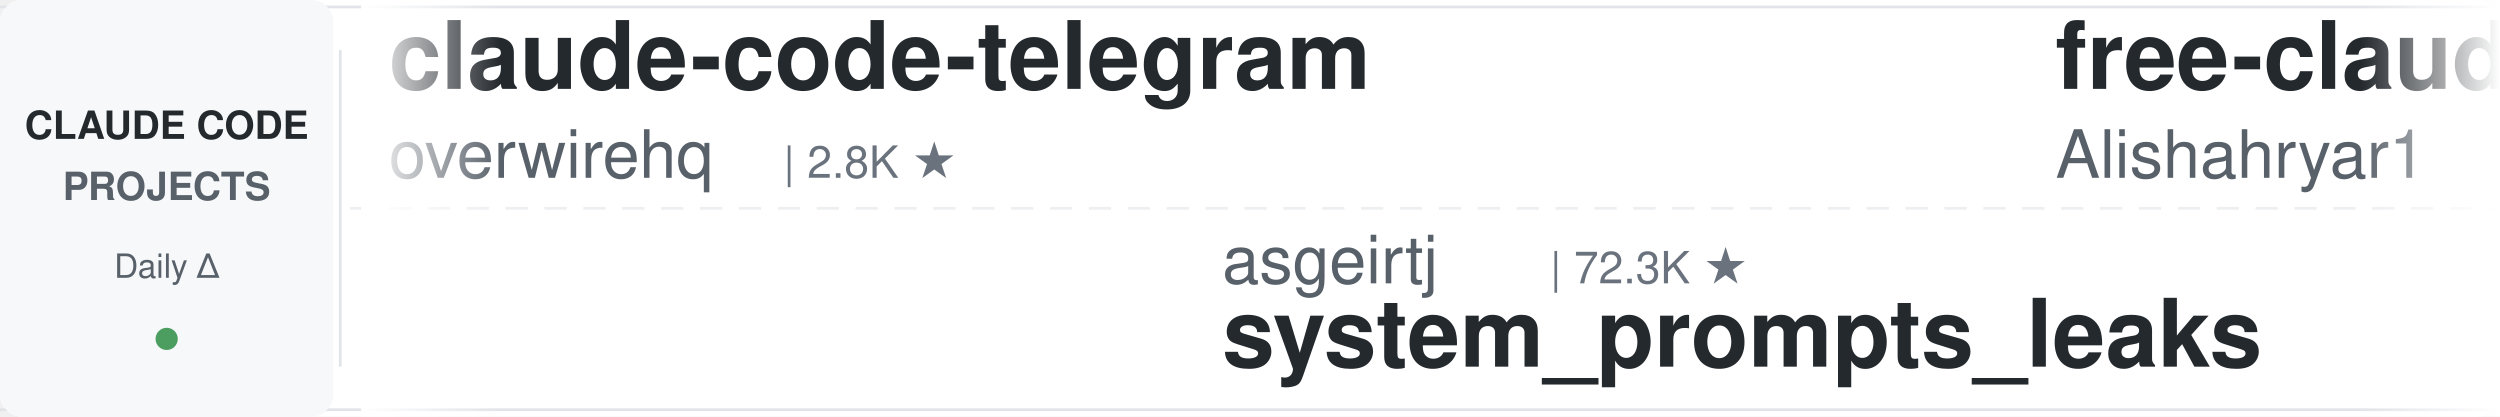
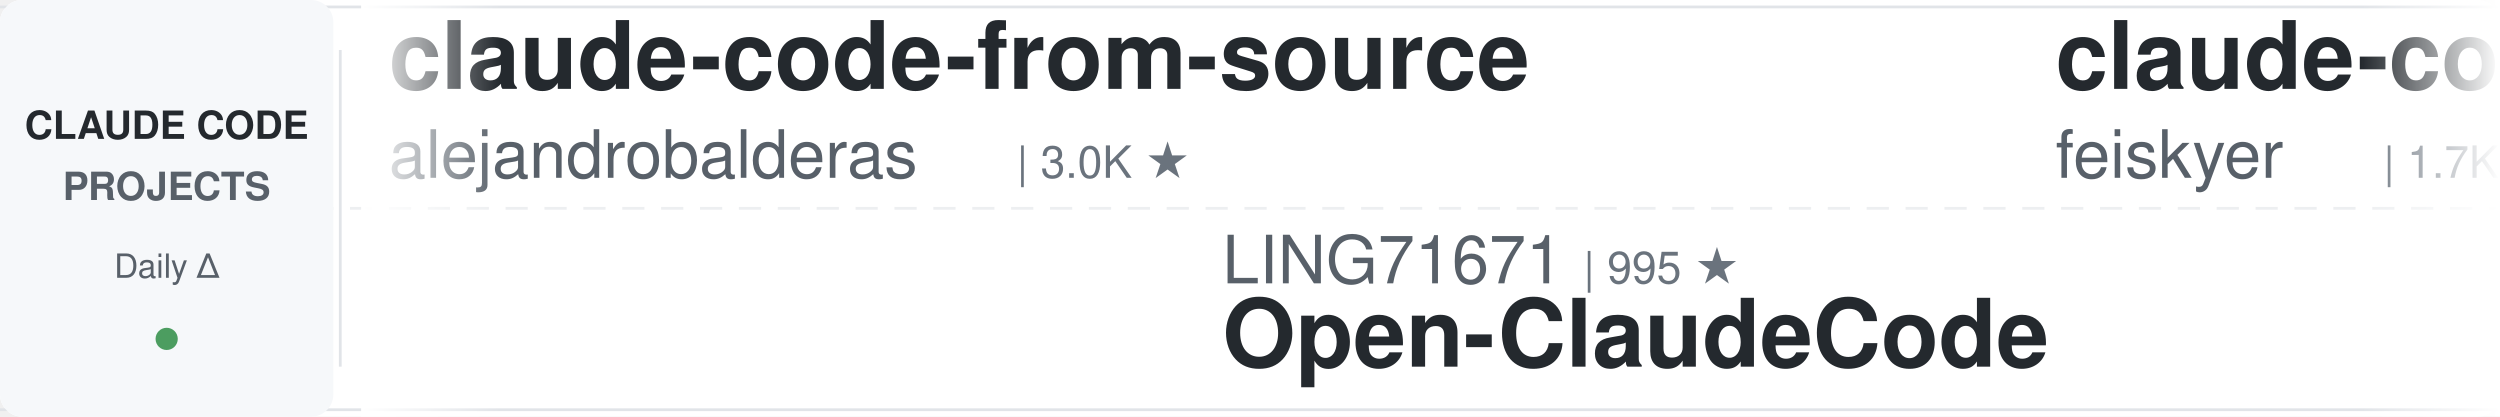
<svg xmlns="http://www.w3.org/2000/svg" width="900" height="150">
  <defs>
    <linearGradient id="leftFade" x1="0%" y1="0%" x2="100%" y2="0%">
      <stop offset="0%" style="stop-color:#ffffff;stop-opacity:1" />
      <stop offset="100%" style="stop-color:#ffffff;stop-opacity:0" />
    </linearGradient>
    <linearGradient id="rightFade" x1="0%" y1="0%" x2="100%" y2="0%">
      <stop offset="0%" style="stop-color:#ffffff;stop-opacity:0" />
      <stop offset="100%" style="stop-color:#ffffff;stop-opacity:1" />
    </linearGradient>
  </defs>
  <rect width="900" height="150" fill="#ffffff" rx="8" />
  <rect x="0" y="2" width="900" height="1" fill="#e1e4e8" />
  <rect x="0" y="147" width="900" height="1" fill="#e1e4e8" />
  <line x1="0" y1="75" x2="900" y2="75" stroke="#e1e4e8" stroke-width="1" stroke-dasharray="8 6" opacity="0.6" />
  <rect x="0" y="0" width="120" height="150" fill="#f6f8fa" rx="8" />
  <text x="60" y="50" font-family="-apple-system, BlinkMacSystemFont, 'Segoe UI', Helvetica, Arial, sans-serif" font-size="14" font-weight="600" fill="#24292e" text-anchor="middle">CLAUDE CODE</text>
  <text x="60" y="72" font-family="-apple-system, BlinkMacSystemFont, 'Segoe UI', Helvetica, Arial, sans-serif" font-size="14" font-weight="600" fill="#586069" text-anchor="middle">PROJECTS</text>
  <text x="60" y="100" font-family="-apple-system, BlinkMacSystemFont, 'Segoe UI', Helvetica, Arial, sans-serif" font-size="12" font-weight="500" fill="#586069" text-anchor="middle">Daily Δ</text>
  <circle cx="60" cy="122" r="4" fill="#22863a" opacity="0.8" />
  <rect x="122" y="18" width="1" height="114" fill="#e1e4e8" />
  <clipPath id="tickerClip">
    <rect x="130" y="0" width="770" height="150" />
  </clipPath>
  <g clip-path="url(#tickerClip)">
    <g id="tickerItems">
      <animateTransform attributeName="transform" attributeType="XML" type="translate" from="0 0" to="-3000 0" dur="54s" repeatCount="indefinite" />
      <g transform="translate(0, 0)">
+         <text x="140" y="32" font-family="-apple-system, BlinkMacSystemFont, 'Segoe UI', Helvetica, Arial, sans-serif" font-size="34" font-weight="600" fill="#24292e">claude-code-from-source</text>
+         <text x="140" y="64" font-family="-apple-system, BlinkMacSystemFont, 'Segoe UI', Helvetica, Arial, sans-serif" font-size="24" font-weight="400" fill="#586069">alejandrobalderas</text>
+         <text x="366" y="64" font-family="-apple-system, BlinkMacSystemFont, 'Segoe UI', Helvetica, Arial, sans-serif" font-size="16" font-weight="500" fill="#6a737d">| 3.0K ★</text>
+       </g>
+       <g transform="translate(300, 0)">
+         <text x="140" y="102" font-family="-apple-system, BlinkMacSystemFont, 'Segoe UI', Helvetica, Arial, sans-serif" font-size="24" font-weight="400" fill="#586069">LING71671</text>
+         <text x="270" y="102" font-family="-apple-system, BlinkMacSystemFont, 'Segoe UI', Helvetica, Arial, sans-serif" font-size="16" font-weight="500" fill="#6a737d">| 995 ★</text>
+         <text x="140" y="132" font-family="-apple-system, BlinkMacSystemFont, 'Segoe UI', Helvetica, Arial, sans-serif" font-size="34" font-weight="600" fill="#24292e">Open-ClaudeCode</text>
+       </g>
+       <g transform="translate(600, 0)">
+         <text x="140" y="32" font-family="-apple-system, BlinkMacSystemFont, 'Segoe UI', Helvetica, Arial, sans-serif" font-size="34" font-weight="600" fill="#24292e">claude-code-settings</text>
+         <text x="140" y="64" font-family="-apple-system, BlinkMacSystemFont, 'Segoe UI', Helvetica, Arial, sans-serif" font-size="24" font-weight="400" fill="#586069">feiskyer</text>
+         <text x="258" y="64" font-family="-apple-system, BlinkMacSystemFont, 'Segoe UI', Helvetica, Arial, sans-serif" font-size="16" font-weight="500" fill="#6a737d">| 1.7K ★</text>
+       </g>
+       <g transform="translate(900, 0)">
+         <text x="140" y="102" font-family="-apple-system, BlinkMacSystemFont, 'Segoe UI', Helvetica, Arial, sans-serif" font-size="24" font-weight="400" fill="#586069">Windy3f3f3f3f</text>
+         <text x="318" y="102" font-family="-apple-system, BlinkMacSystemFont, 'Segoe UI', Helvetica, Arial, sans-serif" font-size="16" font-weight="500" fill="#6a737d">| 3.8K ★</text>
+         <text x="140" y="132" font-family="-apple-system, BlinkMacSystemFont, 'Segoe UI', Helvetica, Arial, sans-serif" font-size="34" font-weight="600" fill="#24292e">how-claude-code-works</text>
+       </g>
+       <g transform="translate(1200, 0)">
+         <text x="140" y="32" font-family="-apple-system, BlinkMacSystemFont, 'Segoe UI', Helvetica, Arial, sans-serif" font-size="34" font-weight="600" fill="#24292e">learn-claude-code</text>
+         <text x="140" y="64" font-family="-apple-system, BlinkMacSystemFont, 'Segoe UI', Helvetica, Arial, sans-serif" font-size="24" font-weight="400" fill="#586069">shareAI-lab</text>
+         <text x="294" y="64" font-family="-apple-system, BlinkMacSystemFont, 'Segoe UI', Helvetica, Arial, sans-serif" font-size="16" font-weight="500" fill="#6a737d">| 80.7K ★</text>
+       </g>
+       <g transform="translate(1500, 0)">
+         <text x="140" y="102" font-family="-apple-system, BlinkMacSystemFont, 'Segoe UI', Helvetica, Arial, sans-serif" font-size="24" font-weight="400" fill="#586069">Yeachan-Heo</text>
+         <text x="294" y="102" font-family="-apple-system, BlinkMacSystemFont, 'Segoe UI', Helvetica, Arial, sans-serif" font-size="16" font-weight="500" fill="#6a737d">| 41.0K ★</text>
+         <text x="140" y="132" font-family="-apple-system, BlinkMacSystemFont, 'Segoe UI', Helvetica, Arial, sans-serif" font-size="34" font-weight="600" fill="#24292e">oh-my-claudecode</text>
+       </g>
+       <g transform="translate(1800, 0)">
        <text x="140" y="32" font-family="-apple-system, BlinkMacSystemFont, 'Segoe UI', Helvetica, Arial, sans-serif" font-size="34" font-weight="600" fill="#24292e">claude-code-telegram</text>
        <text x="140" y="64" font-family="-apple-system, BlinkMacSystemFont, 'Segoe UI', Helvetica, Arial, sans-serif" font-size="24" font-weight="400" fill="#586069">overwirehq</text>
        <text x="282" y="64" font-family="-apple-system, BlinkMacSystemFont, 'Segoe UI', Helvetica, Arial, sans-serif" font-size="16" font-weight="500" fill="#6a737d">| 2.8K ★</text>
      </g>
-       <g transform="translate(300, 0)">
-         <text x="140" y="102" font-family="-apple-system, BlinkMacSystemFont, 'Segoe UI', Helvetica, Arial, sans-serif" font-size="24" font-weight="400" fill="#586069">asgeirtj</text>
-         <text x="258" y="102" font-family="-apple-system, BlinkMacSystemFont, 'Segoe UI', Helvetica, Arial, sans-serif" font-size="16" font-weight="500" fill="#6a737d">| 72.3K ★</text>
-         <text x="140" y="132" font-family="-apple-system, BlinkMacSystemFont, 'Segoe UI', Helvetica, Arial, sans-serif" font-size="34" font-weight="600" fill="#24292e">system_prompts_leaks</text>
-       </g>
-       <g transform="translate(600, 0)">
-         <text x="140" y="32" font-family="-apple-system, BlinkMacSystemFont, 'Segoe UI', Helvetica, Arial, sans-serif" font-size="34" font-weight="600" fill="#24292e">free-claude-code</text>
-         <text x="140" y="64" font-family="-apple-system, BlinkMacSystemFont, 'Segoe UI', Helvetica, Arial, sans-serif" font-size="24" font-weight="400" fill="#586069">Alishahryar1</text>
-         <text x="306" y="64" font-family="-apple-system, BlinkMacSystemFont, 'Segoe UI', Helvetica, Arial, sans-serif" font-size="16" font-weight="500" fill="#6a737d">| 72.5K ★</text>
-       </g>
-       <g transform="translate(900, 0)">
-         <text x="140" y="102" font-family="-apple-system, BlinkMacSystemFont, 'Segoe UI', Helvetica, Arial, sans-serif" font-size="24" font-weight="400" fill="#586069">nicedreamzapp</text>
-         <text x="318" y="102" font-family="-apple-system, BlinkMacSystemFont, 'Segoe UI', Helvetica, Arial, sans-serif" font-size="16" font-weight="500" fill="#6a737d">| 3.5K ★</text>
-         <text x="140" y="132" font-family="-apple-system, BlinkMacSystemFont, 'Segoe UI', Helvetica, Arial, sans-serif" font-size="34" font-weight="600" fill="#24292e">claude-code-local</text>
-       </g>
-       <g transform="translate(1200, 0)">
-         <text x="140" y="32" font-family="-apple-system, BlinkMacSystemFont, 'Segoe UI', Helvetica, Arial, sans-serif" font-size="34" font-weight="600" fill="#24292e">claude-code-harness</text>
-         <text x="140" y="64" font-family="-apple-system, BlinkMacSystemFont, 'Segoe UI', Helvetica, Arial, sans-serif" font-size="24" font-weight="400" fill="#586069">Chachamaru127</text>
-         <text x="318" y="64" font-family="-apple-system, BlinkMacSystemFont, 'Segoe UI', Helvetica, Arial, sans-serif" font-size="16" font-weight="500" fill="#6a737d">| 3.2K ★</text>
-       </g>
-       <g transform="translate(1500, 0)">
-         <text x="140" y="102" font-family="-apple-system, BlinkMacSystemFont, 'Segoe UI', Helvetica, Arial, sans-serif" font-size="24" font-weight="400" fill="#586069">SeemSeam</text>
-         <text x="258" y="102" font-family="-apple-system, BlinkMacSystemFont, 'Segoe UI', Helvetica, Arial, sans-serif" font-size="16" font-weight="500" fill="#6a737d">| 3.6K ★</text>
-         <text x="140" y="132" font-family="-apple-system, BlinkMacSystemFont, 'Segoe UI', Helvetica, Arial, sans-serif" font-size="34" font-weight="600" fill="#24292e">claude_codex_bridge</text>
-       </g>
-       <g transform="translate(1800, 0)">
-         <text x="140" y="32" font-family="-apple-system, BlinkMacSystemFont, 'Segoe UI', Helvetica, Arial, sans-serif" font-size="34" font-weight="600" fill="#24292e">ClaudeCode-Portable</text>
-         <text x="140" y="64" font-family="-apple-system, BlinkMacSystemFont, 'Segoe UI', Helvetica, Arial, sans-serif" font-size="24" font-weight="400" fill="#586069">techjarves</text>
-         <text x="282" y="64" font-family="-apple-system, BlinkMacSystemFont, 'Segoe UI', Helvetica, Arial, sans-serif" font-size="16" font-weight="500" fill="#6a737d">| 1.6K ★</text>
-       </g>
      <g transform="translate(2100, 0)">
-         <text x="140" y="102" font-family="-apple-system, BlinkMacSystemFont, 'Segoe UI', Helvetica, Arial, sans-serif" font-size="24" font-weight="400" fill="#586069">VoltAgent</text>
-         <text x="270" y="102" font-family="-apple-system, BlinkMacSystemFont, 'Segoe UI', Helvetica, Arial, sans-serif" font-size="16" font-weight="500" fill="#6a737d">| 26.7K ★</text>
-         <text x="140" y="132" font-family="-apple-system, BlinkMacSystemFont, 'Segoe UI', Helvetica, Arial, sans-serif" font-size="34" font-weight="600" fill="#24292e">awesome-claude-code-suba...</text>
+         <text x="140" y="102" font-family="-apple-system, BlinkMacSystemFont, 'Segoe UI', Helvetica, Arial, sans-serif" font-size="24" font-weight="400" fill="#586069">diet103</text>
+         <text x="246" y="102" font-family="-apple-system, BlinkMacSystemFont, 'Segoe UI', Helvetica, Arial, sans-serif" font-size="16" font-weight="500" fill="#6a737d">| 10.1K ★</text>
+         <text x="140" y="132" font-family="-apple-system, BlinkMacSystemFont, 'Segoe UI', Helvetica, Arial, sans-serif" font-size="34" font-weight="600" fill="#24292e">claude-code-infrastructu...</text>
      </g>
      <g transform="translate(2400, 0)">
        <text x="140" y="32" font-family="-apple-system, BlinkMacSystemFont, 'Segoe UI', Helvetica, Arial, sans-serif" font-size="34" font-weight="600" fill="#24292e">awesome-claude-code-plug...</text>
        <text x="140" y="64" font-family="-apple-system, BlinkMacSystemFont, 'Segoe UI', Helvetica, Arial, sans-serif" font-size="24" font-weight="400" fill="#586069">ccplugins</text>
        <text x="270" y="64" font-family="-apple-system, BlinkMacSystemFont, 'Segoe UI', Helvetica, Arial, sans-serif" font-size="16" font-weight="500" fill="#6a737d">| 1.0K ★</text>
      </g>
      <g transform="translate(2700, 0)">
-         <text x="140" y="102" font-family="-apple-system, BlinkMacSystemFont, 'Segoe UI', Helvetica, Arial, sans-serif" font-size="24" font-weight="400" fill="#586069">andrew-kramer-inno</text>
-         <text x="378" y="102" font-family="-apple-system, BlinkMacSystemFont, 'Segoe UI', Helvetica, Arial, sans-serif" font-size="16" font-weight="500" fill="#6a737d">| 597 ★</text>
-         <text x="140" y="132" font-family="-apple-system, BlinkMacSystemFont, 'Segoe UI', Helvetica, Arial, sans-serif" font-size="34" font-weight="600" fill="#24292e">claude-code-source-build</text>
+         <text x="140" y="102" font-family="-apple-system, BlinkMacSystemFont, 'Segoe UI', Helvetica, Arial, sans-serif" font-size="24" font-weight="400" fill="#586069">VILA-Lab</text>
+         <text x="258" y="102" font-family="-apple-system, BlinkMacSystemFont, 'Segoe UI', Helvetica, Arial, sans-serif" font-size="16" font-weight="500" fill="#6a737d">| 2.3K ★</text>
+         <text x="140" y="132" font-family="-apple-system, BlinkMacSystemFont, 'Segoe UI', Helvetica, Arial, sans-serif" font-size="34" font-weight="600" fill="#24292e">Dive-into-Claude-Code</text>
      </g>
      <g transform="translate(3000, 0)">
-         <text x="140" y="32" font-family="-apple-system, BlinkMacSystemFont, 'Segoe UI', Helvetica, Arial, sans-serif" font-size="34" font-weight="600" fill="#24292e">claude-code-telegram</text>
-         <text x="140" y="64" font-family="-apple-system, BlinkMacSystemFont, 'Segoe UI', Helvetica, Arial, sans-serif" font-size="24" font-weight="400" fill="#586069">overwirehq</text>
-         <text x="282" y="64" font-family="-apple-system, BlinkMacSystemFont, 'Segoe UI', Helvetica, Arial, sans-serif" font-size="16" font-weight="500" fill="#6a737d">| 2.8K ★</text>
+         <text x="140" y="32" font-family="-apple-system, BlinkMacSystemFont, 'Segoe UI', Helvetica, Arial, sans-serif" font-size="34" font-weight="600" fill="#24292e">claude-code-from-source</text>
+         <text x="140" y="64" font-family="-apple-system, BlinkMacSystemFont, 'Segoe UI', Helvetica, Arial, sans-serif" font-size="24" font-weight="400" fill="#586069">alejandrobalderas</text>
+         <text x="366" y="64" font-family="-apple-system, BlinkMacSystemFont, 'Segoe UI', Helvetica, Arial, sans-serif" font-size="16" font-weight="500" fill="#6a737d">| 3.0K ★</text>
      </g>
      <g transform="translate(3300, 0)">
-         <text x="140" y="102" font-family="-apple-system, BlinkMacSystemFont, 'Segoe UI', Helvetica, Arial, sans-serif" font-size="24" font-weight="400" fill="#586069">asgeirtj</text>
-         <text x="258" y="102" font-family="-apple-system, BlinkMacSystemFont, 'Segoe UI', Helvetica, Arial, sans-serif" font-size="16" font-weight="500" fill="#6a737d">| 72.3K ★</text>
-         <text x="140" y="132" font-family="-apple-system, BlinkMacSystemFont, 'Segoe UI', Helvetica, Arial, sans-serif" font-size="34" font-weight="600" fill="#24292e">system_prompts_leaks</text>
+         <text x="140" y="102" font-family="-apple-system, BlinkMacSystemFont, 'Segoe UI', Helvetica, Arial, sans-serif" font-size="24" font-weight="400" fill="#586069">LING71671</text>
+         <text x="270" y="102" font-family="-apple-system, BlinkMacSystemFont, 'Segoe UI', Helvetica, Arial, sans-serif" font-size="16" font-weight="500" fill="#6a737d">| 995 ★</text>
+         <text x="140" y="132" font-family="-apple-system, BlinkMacSystemFont, 'Segoe UI', Helvetica, Arial, sans-serif" font-size="34" font-weight="600" fill="#24292e">Open-ClaudeCode</text>
      </g>
      <g transform="translate(3600, 0)">
-         <text x="140" y="32" font-family="-apple-system, BlinkMacSystemFont, 'Segoe UI', Helvetica, Arial, sans-serif" font-size="34" font-weight="600" fill="#24292e">free-claude-code</text>
-         <text x="140" y="64" font-family="-apple-system, BlinkMacSystemFont, 'Segoe UI', Helvetica, Arial, sans-serif" font-size="24" font-weight="400" fill="#586069">Alishahryar1</text>
-         <text x="306" y="64" font-family="-apple-system, BlinkMacSystemFont, 'Segoe UI', Helvetica, Arial, sans-serif" font-size="16" font-weight="500" fill="#6a737d">| 72.5K ★</text>
+         <text x="140" y="32" font-family="-apple-system, BlinkMacSystemFont, 'Segoe UI', Helvetica, Arial, sans-serif" font-size="34" font-weight="600" fill="#24292e">claude-code-settings</text>
+         <text x="140" y="64" font-family="-apple-system, BlinkMacSystemFont, 'Segoe UI', Helvetica, Arial, sans-serif" font-size="24" font-weight="400" fill="#586069">feiskyer</text>
+         <text x="258" y="64" font-family="-apple-system, BlinkMacSystemFont, 'Segoe UI', Helvetica, Arial, sans-serif" font-size="16" font-weight="500" fill="#6a737d">| 1.7K ★</text>
      </g>
      <g transform="translate(3900, 0)">
-         <text x="140" y="102" font-family="-apple-system, BlinkMacSystemFont, 'Segoe UI', Helvetica, Arial, sans-serif" font-size="24" font-weight="400" fill="#586069">nicedreamzapp</text>
-         <text x="318" y="102" font-family="-apple-system, BlinkMacSystemFont, 'Segoe UI', Helvetica, Arial, sans-serif" font-size="16" font-weight="500" fill="#6a737d">| 3.5K ★</text>
-         <text x="140" y="132" font-family="-apple-system, BlinkMacSystemFont, 'Segoe UI', Helvetica, Arial, sans-serif" font-size="34" font-weight="600" fill="#24292e">claude-code-local</text>
+         <text x="140" y="102" font-family="-apple-system, BlinkMacSystemFont, 'Segoe UI', Helvetica, Arial, sans-serif" font-size="24" font-weight="400" fill="#586069">Windy3f3f3f3f</text>
+         <text x="318" y="102" font-family="-apple-system, BlinkMacSystemFont, 'Segoe UI', Helvetica, Arial, sans-serif" font-size="16" font-weight="500" fill="#6a737d">| 3.8K ★</text>
+         <text x="140" y="132" font-family="-apple-system, BlinkMacSystemFont, 'Segoe UI', Helvetica, Arial, sans-serif" font-size="34" font-weight="600" fill="#24292e">how-claude-code-works</text>
      </g>
    </g>
  </g>
  <rect x="130" y="0" width="50" height="150" fill="url(#leftFade)" />
  <rect x="850" y="0" width="50" height="150" fill="url(#rightFade)" />
</svg>
